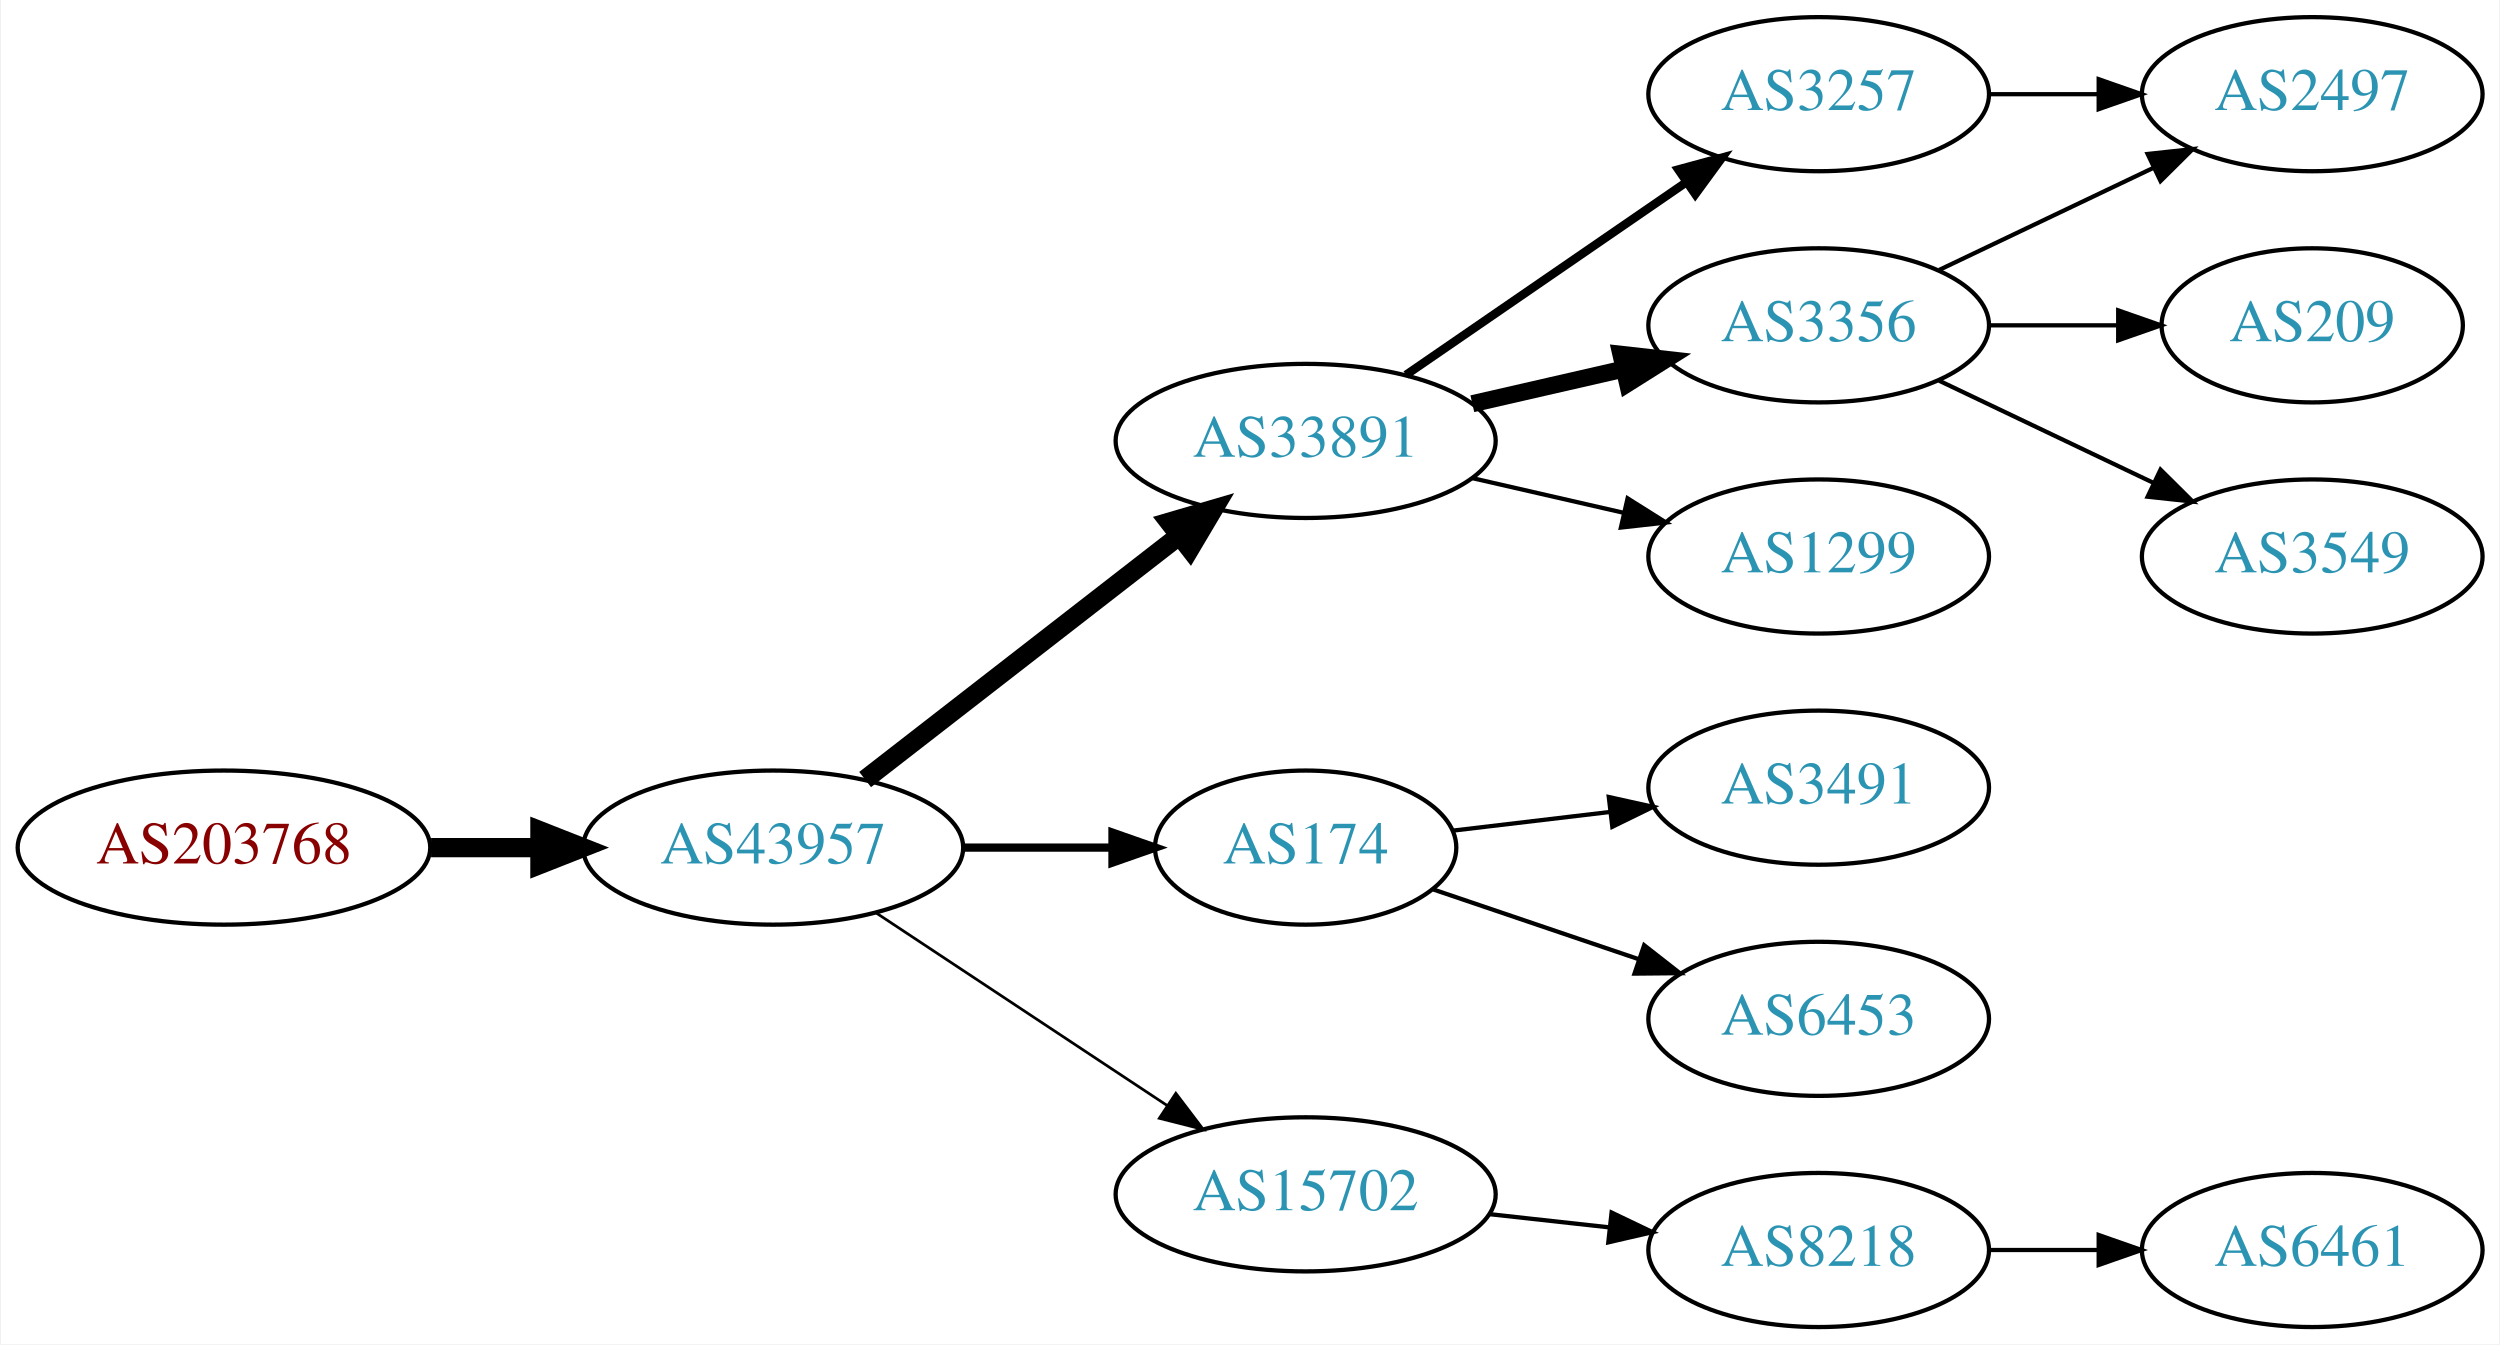
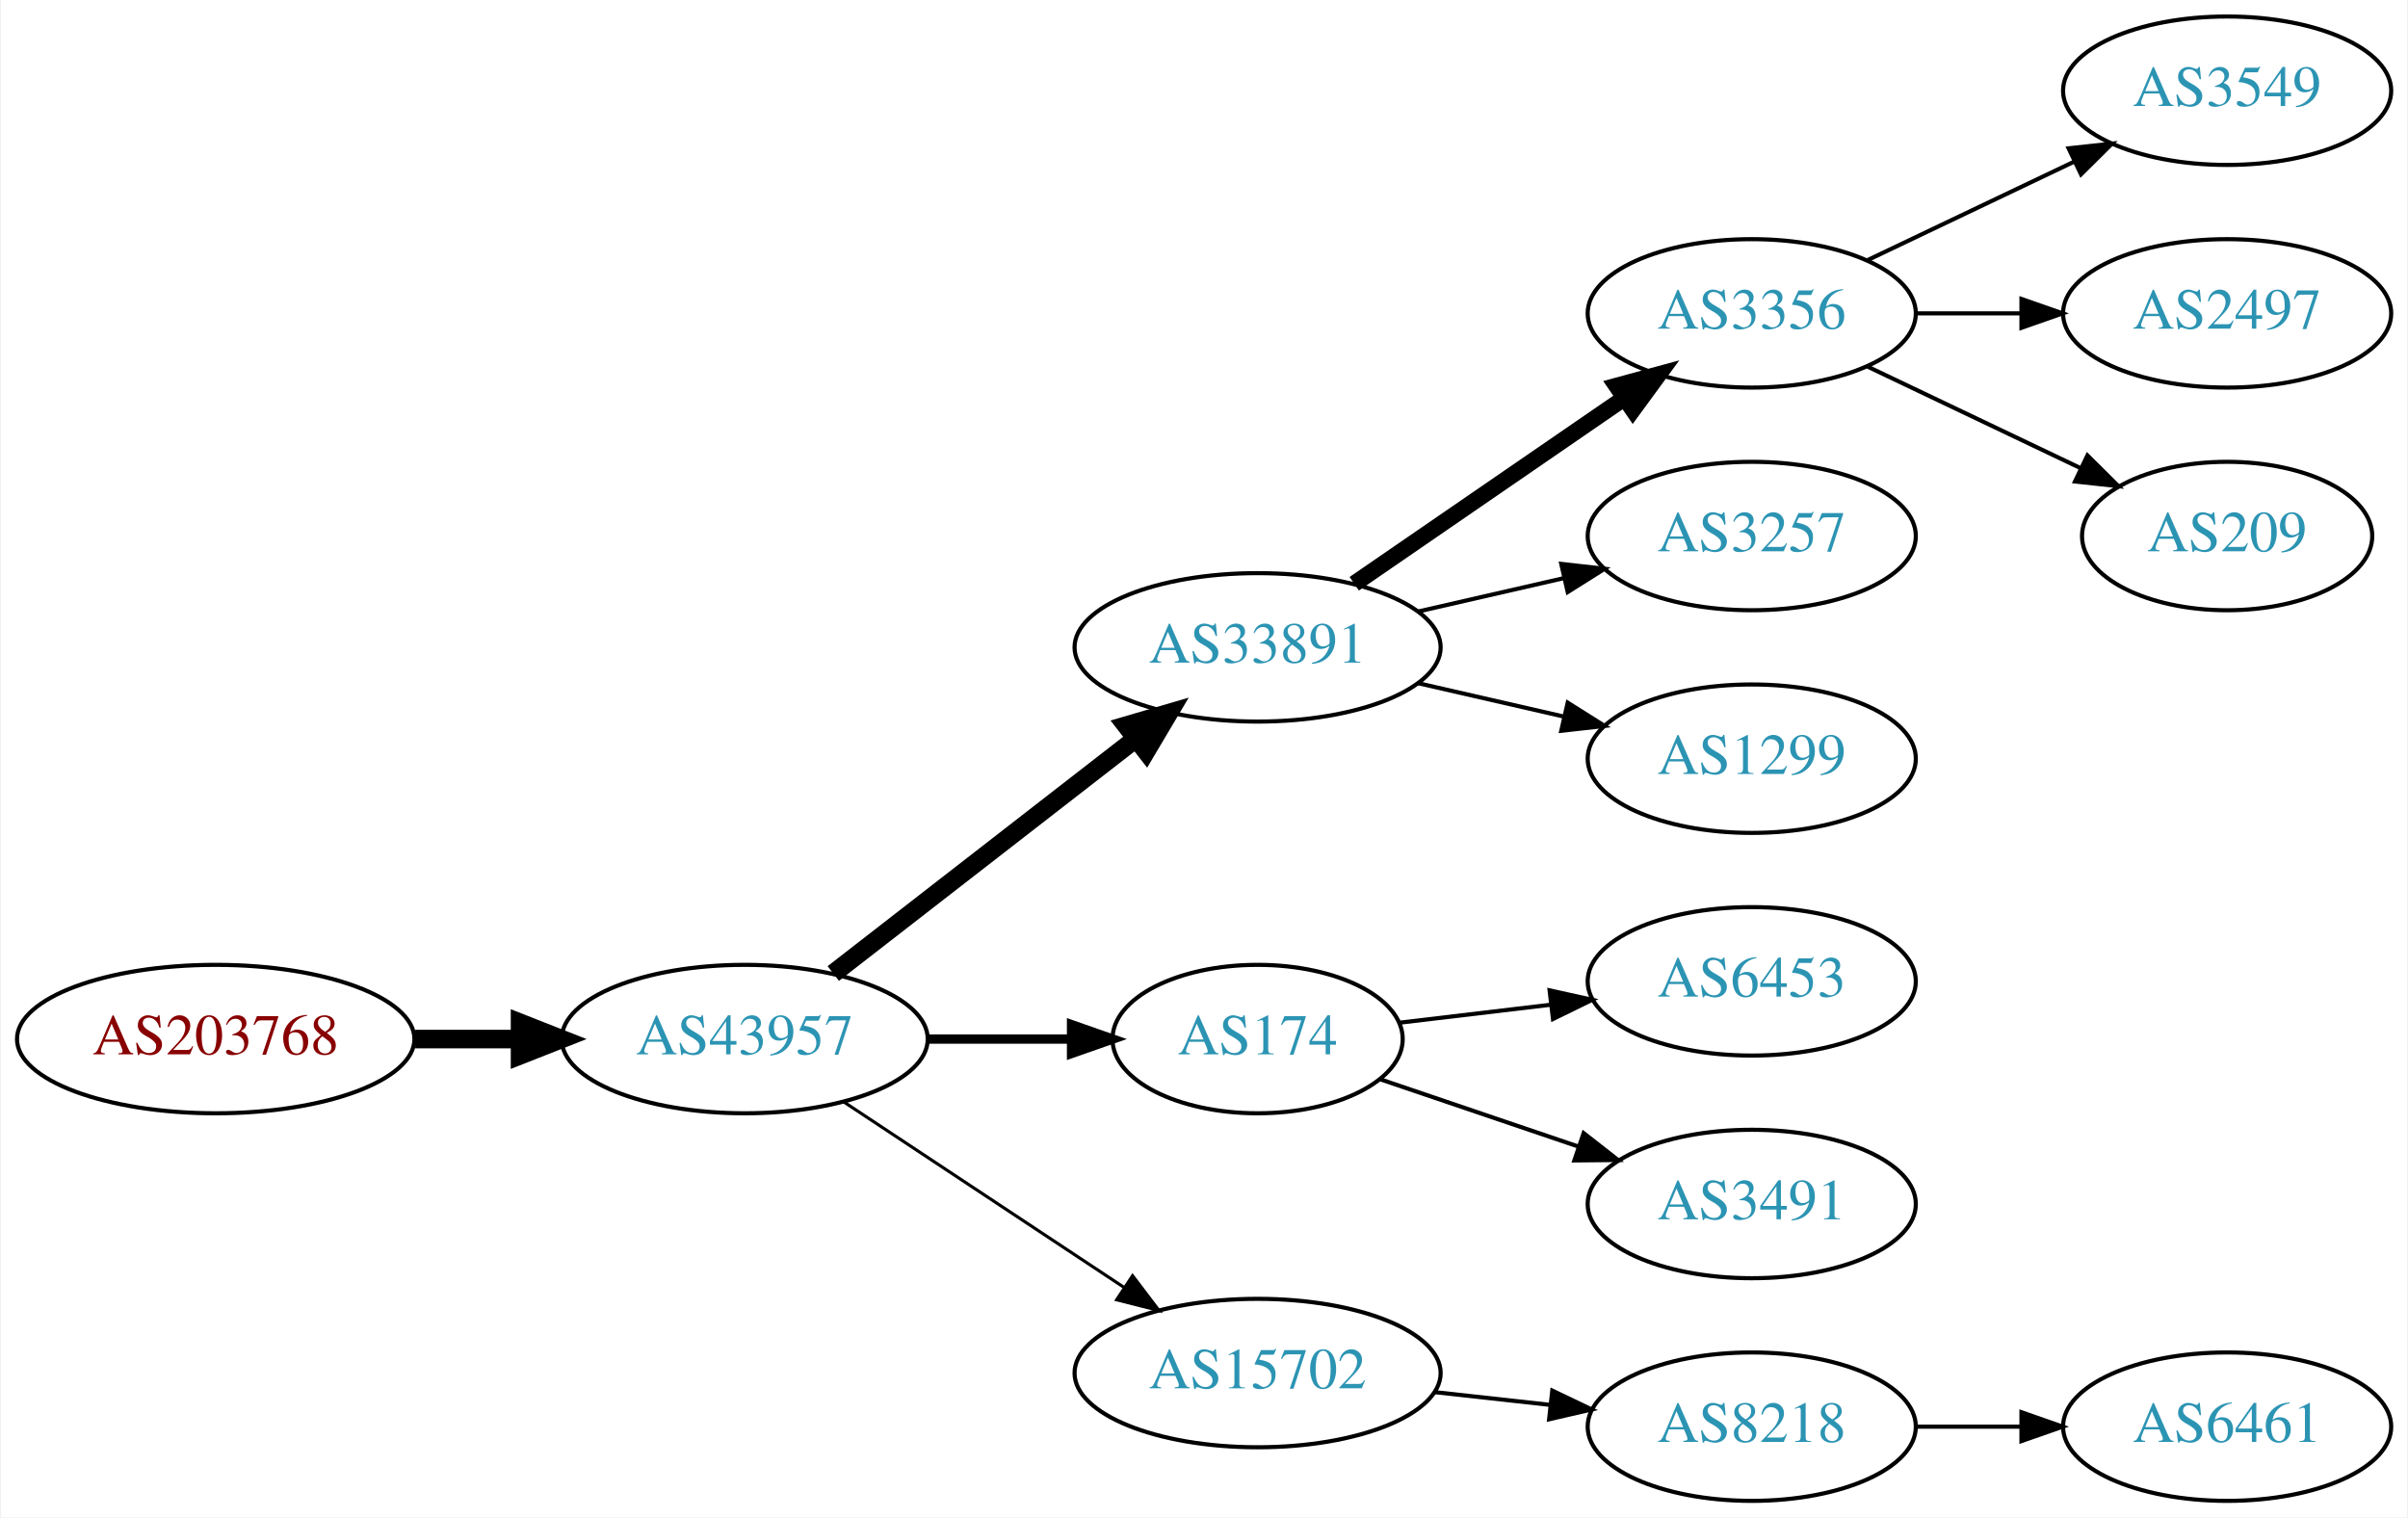
- <svg xmlns="http://www.w3.org/2000/svg" xmlns:xlink="http://www.w3.org/1999/xlink" width="584pt" height="314pt" viewBox="0.00 0.00 583.56 314.00">
-   <g id="graph0" class="graph" transform="scale(1 1) rotate(0) translate(4 310)">
-     <polygon fill="white" stroke="none" points="-4,4 -4,-310 579.562,-310 579.562,4 -4,4" />
+ <svg xmlns="http://www.w3.org/2000/svg" xmlns:xlink="http://www.w3.org/1999/xlink" width="584pt" height="368pt" viewBox="0.00 0.00 583.56 368.00">
+   <g id="graph0" class="graph" transform="scale(1 1) rotate(0) translate(4 364)">
+     <polygon fill="white" stroke="none" points="-4,4 -4,-364 579.562,-364 579.562,4 -4,4" />
    <g id="node1" class="node">
      <g id="a_node1">
        <a xlink:href="/asn/203768" xlink:title="AS203768 ~ Energie-Control Austria [AT]">
          <ellipse fill="#ffffff" stroke="black" cx="48.096" cy="-112" rx="48.192" ry="18" />
          <text text-anchor="middle" x="48.096" y="-108.3" font-family="Times,serif" font-size="14.00" fill="#880000">AS203768</text>
        </a>
      </g>
    </g>
    <g id="node2" class="node">
      <g id="a_node2">
        <a xlink:href="/asn/43957" xlink:title="AS43957 ~ WNT Telecommunication GmbH [AT]">
          <ellipse fill="#ffffff" stroke="black" cx="176.388" cy="-112" rx="44.393" ry="18" />
          <text text-anchor="middle" x="176.388" y="-108.3" font-family="Times,serif" font-size="14.00" fill="#2c94b3">AS43957</text>
        </a>
      </g>
    </g>
    <g id="edge1" class="edge">
      <path fill="none" stroke="black" stroke-width="4.5" d="M96.481,-112C104.742,-112 113.386,-112 121.799,-112" />
      <polygon fill="black" stroke="black" stroke-width="4.5" points="121.904,-115.938 131.904,-112 121.904,-108.063 121.904,-115.938" />
    </g>
    <g id="node3" class="node">
      <g id="a_node3">
        <a xlink:href="/asn/33891" xlink:title="AS33891 ~ CORE-BACKBONE GMBH GLOBAL NETWORK [DE]">
          <ellipse fill="#ffffff" stroke="black" cx="300.78" cy="-207" rx="44.393" ry="18" />
          <text text-anchor="middle" x="300.78" y="-203.3" font-family="Times,serif" font-size="14.00" fill="#2c94b3">AS33891</text>
        </a>
      </g>
    </g>
    <g id="edge2" class="edge">
      <path fill="none" stroke="black" stroke-width="4.5" d="M197.873,-127.901C217.907,-143.451 248.593,-167.269 271.059,-184.707" />
      <polygon fill="black" stroke="black" stroke-width="4.5" points="268.913,-188.026 279.227,-191.047 273.742,-181.805 268.913,-188.026" />
    </g>
    <g id="node4" class="node">
      <g id="a_node4">
        <a xlink:href="/asn/174" xlink:title="AS174 ~ Cogent Communications [US]">
          <ellipse fill="#ffffff" stroke="black" cx="300.78" cy="-112" rx="35.194" ry="18" />
          <text text-anchor="middle" x="300.78" y="-108.3" font-family="Times,serif" font-size="14.00" fill="#2c94b3">AS174</text>
        </a>
      </g>
    </g>
    <g id="edge3" class="edge">
-       <path fill="none" stroke="black" stroke-width="1.929" d="M220.883,-112C232.141,-112 244.273,-112 255.566,-112" />
-       <polygon fill="black" stroke="black" stroke-width="1.929" points="255.654,-115.5 265.654,-112 255.654,-108.5 255.654,-115.5" />
+       <path fill="none" stroke="black" stroke-width="2.25" d="M220.883,-112C232.141,-112 244.273,-112 255.566,-112" />
+       <polygon fill="black" stroke="black" stroke-width="2.25" points="255.654,-115.5 265.654,-112 255.654,-108.5 255.654,-115.5" />
    </g>
    <g id="node5" class="node">
      <g id="a_node5">
        <a xlink:href="/asn/15702" xlink:title="AS15702 ~ Onstage Online GmbH [AT]">
          <ellipse fill="#ffffff" stroke="black" cx="300.78" cy="-31" rx="44.393" ry="18" />
          <text text-anchor="middle" x="300.78" y="-27.3" font-family="Times,serif" font-size="14.00" fill="#2c94b3">AS15702</text>
        </a>
      </g>
    </g>
    <g id="edge4" class="edge">
-       <path fill="none" stroke="black" stroke-width="0.643" d="M200.409,-96.764C219.641,-84.037 247.248,-65.766 268.485,-51.711" />
-       <polygon fill="black" stroke="black" stroke-width="0.643" points="270.454,-54.605 276.862,-46.167 266.591,-48.767 270.454,-54.605" />
+       <path fill="none" stroke="black" stroke-width="0.75" d="M200.409,-96.764C219.641,-84.037 247.248,-65.766 268.485,-51.711" />
+       <polygon fill="black" stroke="black" stroke-width="0.75" points="270.454,-54.605 276.862,-46.167 266.591,-48.767 270.454,-54.605" />
    </g>
    <g id="node6" class="node">
      <g id="a_node6">
-         <a xlink:href="/asn/3257" xlink:title="AS3257 ~ GTT [DE]">
+         <a xlink:href="/asn/3356" xlink:title="AS3356 ~ Level 3 Parent, LLC [US]">
          <ellipse fill="#ffffff" stroke="black" cx="420.622" cy="-288" rx="39.794" ry="18" />
-           <text text-anchor="middle" x="420.622" y="-284.3" font-family="Times,serif" font-size="14.00" fill="#2c94b3">AS3257</text>
+           <text text-anchor="middle" x="420.622" y="-284.3" font-family="Times,serif" font-size="14.00" fill="#2c94b3">AS3356</text>
        </a>
      </g>
    </g>
    <g id="edge5" class="edge">
-       <path fill="none" stroke="black" stroke-width="2" d="M324.222,-222.426C342.804,-235.198 369.365,-253.455 389.744,-267.463" />
-       <polygon fill="black" stroke="black" stroke-width="2" points="387.835,-270.398 398.058,-273.178 391.8,-264.629 387.835,-270.398" />
+       <path fill="none" stroke="black" stroke-width="4" d="M324.222,-222.426C342.804,-235.198 369.365,-253.455 389.744,-267.463" />
+       <polygon fill="black" stroke="black" stroke-width="4" points="387.835,-270.398 398.058,-273.178 391.8,-264.629 387.835,-270.398" />
    </g>
    <g id="node7" class="node">
      <g id="a_node7">
-         <a xlink:href="/asn/3356" xlink:title="AS3356 ~ Level 3 Parent, LLC [US]">
+         <a xlink:href="/asn/3257" xlink:title="AS3257 ~ GTT [DE]">
          <ellipse fill="#ffffff" stroke="black" cx="420.622" cy="-234" rx="39.794" ry="18" />
-           <text text-anchor="middle" x="420.622" y="-230.3" font-family="Times,serif" font-size="14.00" fill="#2c94b3">AS3356</text>
+           <text text-anchor="middle" x="420.622" y="-230.3" font-family="Times,serif" font-size="14.00" fill="#2c94b3">AS3257</text>
        </a>
      </g>
    </g>
    <g id="edge6" class="edge">
-       <path fill="none" stroke="black" stroke-width="4" d="M339.714,-215.692C350.955,-218.267 363.368,-221.111 374.991,-223.774" />
-       <polygon fill="black" stroke="black" stroke-width="4" points="374.424,-227.235 384.953,-226.057 375.987,-220.412 374.424,-227.235" />
+       <path fill="none" stroke="black" d="M339.714,-215.692C350.955,-218.267 363.368,-221.111 374.991,-223.774" />
+       <polygon fill="black" stroke="black" points="374.424,-227.235 384.953,-226.057 375.987,-220.412 374.424,-227.235" />
    </g>
    <g id="node8" class="node">
      <g id="a_node8">
        <a xlink:href="/asn/1299" xlink:title="AS1299 ~ Telia Carrier [EU]">
          <ellipse fill="#ffffff" stroke="black" cx="420.622" cy="-180" rx="39.794" ry="18" />
          <text text-anchor="middle" x="420.622" y="-176.3" font-family="Times,serif" font-size="14.00" fill="#2c94b3">AS1299</text>
        </a>
      </g>
    </g>
    <g id="edge7" class="edge">
      <path fill="none" stroke="black" d="M339.714,-198.308C350.955,-195.733 363.368,-192.889 374.991,-190.226" />
      <polygon fill="black" stroke="black" points="375.987,-193.588 384.953,-187.943 374.424,-186.765 375.987,-193.588" />
    </g>
    <g id="node9" class="node">
      <g id="a_node9">
-         <a xlink:href="/asn/3491" xlink:title="AS3491 ~ PCCW Global, Inc. [US]">
+         <a xlink:href="/asn/6453" xlink:title="AS6453 ~ TATA COMMUNICATIONS (AMERICA) INC [US]">
          <ellipse fill="#ffffff" stroke="black" cx="420.622" cy="-126" rx="39.794" ry="18" />
-           <text text-anchor="middle" x="420.622" y="-122.3" font-family="Times,serif" font-size="14.00" fill="#2c94b3">AS3491</text>
+           <text text-anchor="middle" x="420.622" y="-122.3" font-family="Times,serif" font-size="14.00" fill="#2c94b3">AS6453</text>
        </a>
      </g>
    </g>
    <g id="edge8" class="edge">
      <path fill="none" stroke="black" d="M335.233,-115.974C346.61,-117.326 359.555,-118.864 371.831,-120.322" />
      <polygon fill="black" stroke="black" points="371.593,-123.819 381.936,-121.523 372.419,-116.867 371.593,-123.819" />
    </g>
    <g id="node10" class="node">
      <g id="a_node10">
-         <a xlink:href="/asn/6453" xlink:title="AS6453 ~ TATA COMMUNICATIONS (AMERICA) INC [US]">
+         <a xlink:href="/asn/3491" xlink:title="AS3491 ~ PCCW Global, Inc. [US]">
          <ellipse fill="#ffffff" stroke="black" cx="420.622" cy="-72" rx="39.794" ry="18" />
-           <text text-anchor="middle" x="420.622" y="-68.3" font-family="Times,serif" font-size="14.00" fill="#2c94b3">AS6453</text>
+           <text text-anchor="middle" x="420.622" y="-68.3" font-family="Times,serif" font-size="14.00" fill="#2c94b3">AS3491</text>
        </a>
      </g>
    </g>
    <g id="edge9" class="edge">
      <path fill="none" stroke="black" d="M330.607,-102.215C345.053,-97.312 362.797,-91.289 378.631,-85.914" />
      <polygon fill="black" stroke="black" points="379.853,-89.195 388.197,-82.667 377.603,-82.567 379.853,-89.195" />
    </g>
    <g id="node14" class="node">
      <g id="a_node14">
        <a xlink:href="/asn/8218" xlink:title="AS8218 ~ legacy Neotelecoms [FR]">
          <ellipse fill="#ffffff" stroke="black" cx="420.622" cy="-18" rx="39.794" ry="18" />
          <text text-anchor="middle" x="420.622" y="-14.3" font-family="Times,serif" font-size="14.00" fill="#2c94b3">AS8218</text>
        </a>
      </g>
    </g>
    <g id="edge13" class="edge">
      <path fill="none" stroke="black" d="M343.658,-26.38C352.695,-25.383 362.316,-24.322 371.567,-23.301" />
      <polygon fill="black" stroke="black" points="372.248,-26.747 381.804,-22.172 371.481,-19.79 372.248,-26.747" />
    </g>
    <g id="node11" class="node">
      <g id="a_node11">
+         <a xlink:href="/asn/3549" xlink:title="AS3549 ~ Level 3 Parent, LLC [US]">
+           <ellipse fill="#ffffff" stroke="black" cx="535.915" cy="-342" rx="39.794" ry="18" />
+           <text text-anchor="middle" x="535.915" y="-338.3" font-family="Times,serif" font-size="14.00" fill="#2c94b3">AS3549</text>
+         </a>
+       </g>
+     </g>
+     <g id="edge10" class="edge">
+       <path fill="none" stroke="black" d="M448.759,-300.934C463.753,-308.081 482.574,-317.052 498.797,-324.785" />
+       <polygon fill="black" stroke="black" points="497.467,-328.028 508,-329.171 500.479,-321.709 497.467,-328.028" />
+     </g>
+     <g id="node12" class="node">
+       <g id="a_node12">
        <a xlink:href="/asn/2497" xlink:title="AS2497 ~ Internet Initiative Japan Inc. [JP]">
          <ellipse fill="#ffffff" stroke="black" cx="535.915" cy="-288" rx="39.794" ry="18" />
          <text text-anchor="middle" x="535.915" y="-284.3" font-family="Times,serif" font-size="14.00" fill="#2c94b3">AS2497</text>
        </a>
      </g>
    </g>
-     <g id="edge15" class="edge">
+     <g id="edge11" class="edge">
      <path fill="none" stroke="black" d="M460.294,-288C468.497,-288 477.261,-288 485.794,-288" />
      <polygon fill="black" stroke="black" points="486.033,-291.5 496.033,-288 486.033,-284.5 486.033,-291.5" />
    </g>
-     <g id="edge10" class="edge">
-       <path fill="none" stroke="black" d="M448.759,-246.934C463.753,-254.081 482.574,-263.052 498.797,-270.785" />
-       <polygon fill="black" stroke="black" points="497.467,-274.028 508,-275.171 500.479,-267.709 497.467,-274.028" />
-     </g>
-     <g id="node12" class="node">
-       <g id="a_node12">
+     <g id="node13" class="node">
+       <g id="a_node13">
        <a xlink:href="/asn/209" xlink:title="AS209 ~ CenturyLink Communications, LLC [US]">
          <ellipse fill="#ffffff" stroke="black" cx="535.915" cy="-234" rx="35.194" ry="18" />
          <text text-anchor="middle" x="535.915" y="-230.3" font-family="Times,serif" font-size="14.00" fill="#2c94b3">AS209</text>
        </a>
      </g>
    </g>
-     <g id="edge11" class="edge">
-       <path fill="none" stroke="black" d="M460.294,-234C470,-234 480.491,-234 490.453,-234" />
-       <polygon fill="black" stroke="black" points="490.59,-237.5 500.59,-234 490.59,-230.5 490.59,-237.5" />
-     </g>
-     <g id="node13" class="node">
-       <g id="a_node13">
-         <a xlink:href="/asn/3549" xlink:title="AS3549 ~ Level 3 Parent, LLC [US]">
-           <ellipse fill="#ffffff" stroke="black" cx="535.915" cy="-180" rx="39.794" ry="18" />
-           <text text-anchor="middle" x="535.915" y="-176.3" font-family="Times,serif" font-size="14.00" fill="#2c94b3">AS3549</text>
-         </a>
-       </g>
-     </g>
    <g id="edge12" class="edge">
-       <path fill="none" stroke="black" d="M448.759,-221.066C463.753,-213.919 482.574,-204.948 498.797,-197.215" />
-       <polygon fill="black" stroke="black" points="500.479,-200.291 508,-192.829 497.467,-193.972 500.479,-200.291" />
+       <path fill="none" stroke="black" d="M448.759,-275.066C464.19,-267.71 483.676,-258.423 500.211,-250.541" />
+       <polygon fill="black" stroke="black" points="502.032,-253.551 509.553,-246.089 499.02,-247.232 502.032,-253.551" />
    </g>
    <g id="node15" class="node">
      <g id="a_node15">
        <a xlink:href="/asn/6461" xlink:title="AS6461 ~ Zayo Bandwidth [US]">
          <ellipse fill="#ffffff" stroke="black" cx="535.915" cy="-18" rx="39.794" ry="18" />
          <text text-anchor="middle" x="535.915" y="-14.3" font-family="Times,serif" font-size="14.00" fill="#2c94b3">AS6461</text>
        </a>
      </g>
    </g>
    <g id="edge14" class="edge">
      <path fill="none" stroke="black" d="M460.294,-18C468.497,-18 477.261,-18 485.794,-18" />
      <polygon fill="black" stroke="black" points="486.033,-21.5 496.033,-18 486.033,-14.5 486.033,-21.5" />
    </g>
  </g>
</svg>
